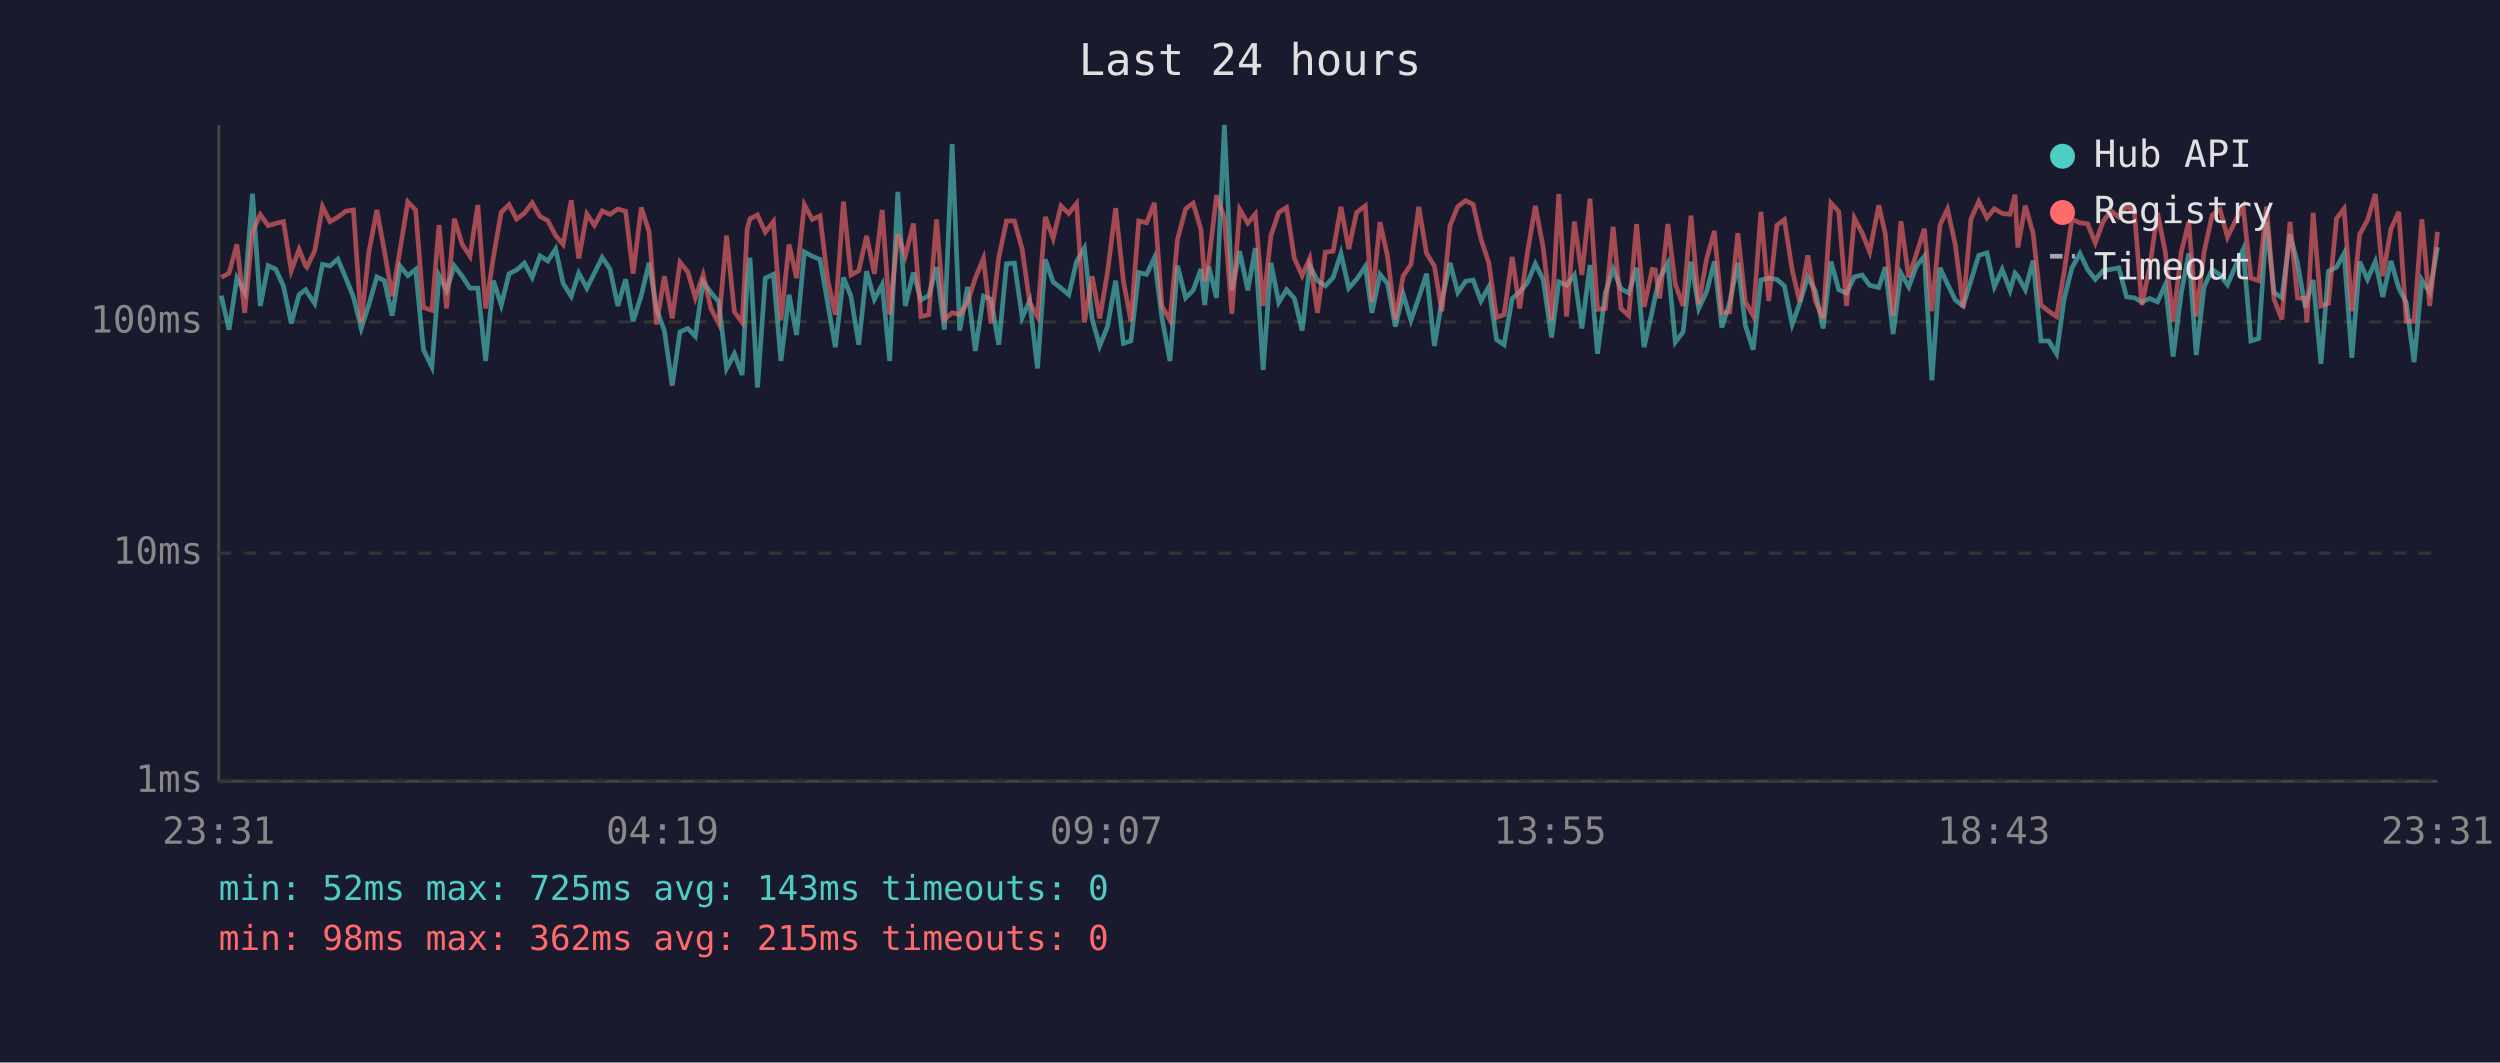
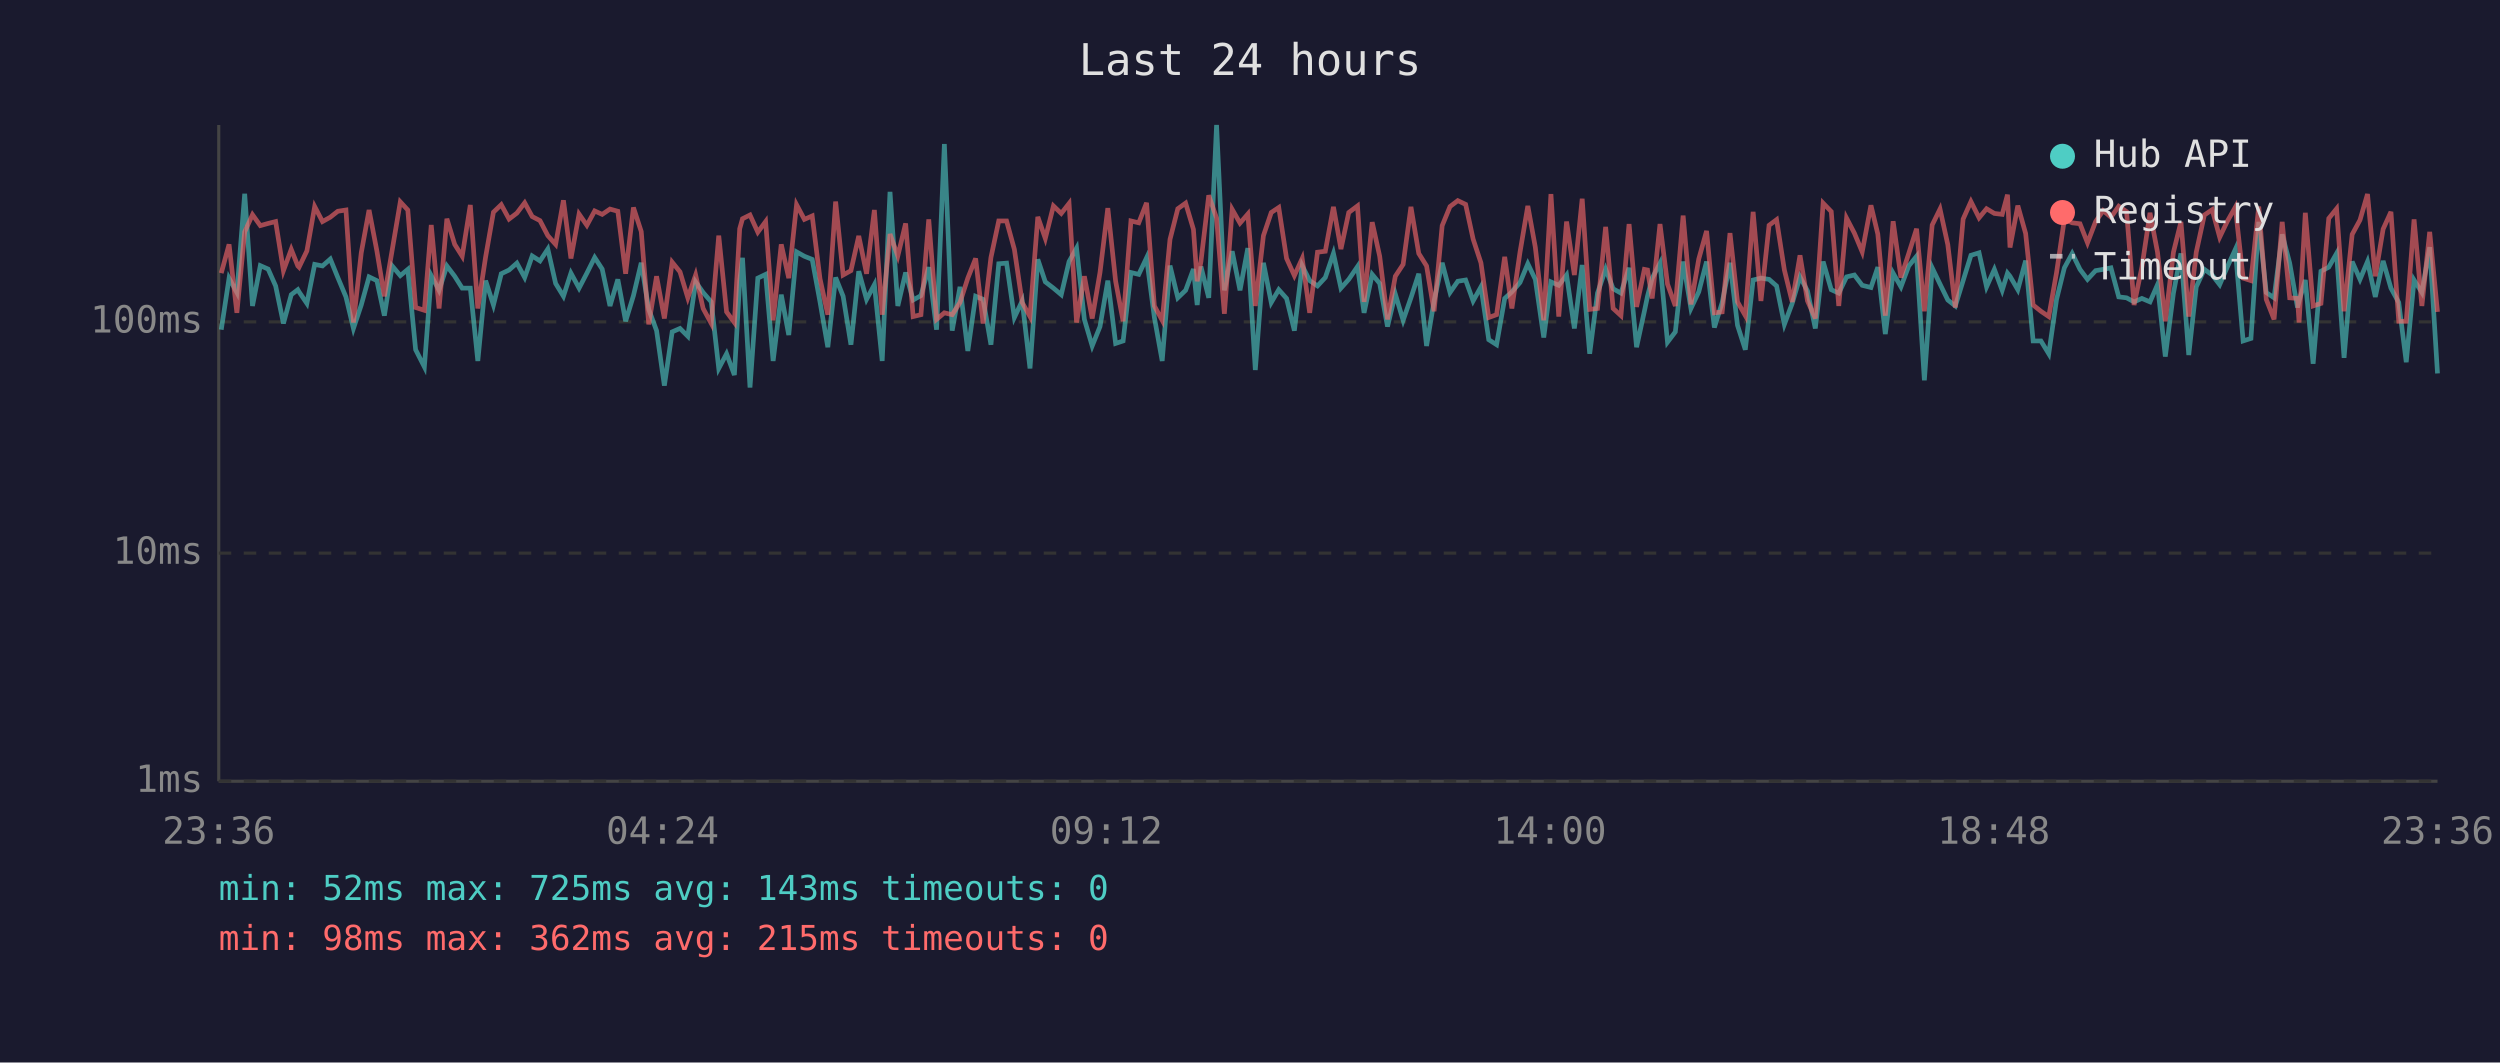
<svg xmlns="http://www.w3.org/2000/svg" viewBox="0 0 800 340" font-family="monospace" font-size="12">
  <rect width="800" height="340" fill="#1a1a2e" />
  <text x="400" y="24" fill="#e0e0e0" font-size="14" text-anchor="middle">Last 24 hours</text>
  <line x1="70" y1="40" x2="70" y2="250" stroke="#444" stroke-width="1" />
  <line x1="70" y1="250" x2="780" y2="250" stroke="#444" stroke-width="1" />
  <line x1="70" y1="250" x2="780" y2="250" stroke="#333" stroke-width="1" stroke-dasharray="4" />
  <text x="65" y="250" fill="#888" text-anchor="end" dominant-baseline="middle">1ms</text>
  <line x1="70" y1="177" x2="780" y2="177" stroke="#333" stroke-width="1" stroke-dasharray="4" />
  <text x="65" y="177" fill="#888" text-anchor="end" dominant-baseline="middle">10ms</text>
  <line x1="70" y1="103" x2="780" y2="103" stroke="#333" stroke-width="1" stroke-dasharray="4" />
  <text x="65" y="103" fill="#888" text-anchor="end" dominant-baseline="middle">100ms</text>
-   <text x="70" y="270" fill="#888" text-anchor="middle">23:31</text>
-   <text x="212" y="270" fill="#888" text-anchor="middle">04:19</text>
-   <text x="354" y="270" fill="#888" text-anchor="middle">09:07</text>
-   <text x="496" y="270" fill="#888" text-anchor="middle">13:55</text>
-   <text x="638" y="270" fill="#888" text-anchor="middle">18:43</text>
-   <text x="780" y="270" fill="#888" text-anchor="middle">23:31</text>
-   <polyline points="70.8,94.6 73.3,105.5 75.8,89.0 78.3,93.6 80.8,62.0 83.3,97.9 85.8,85.0 88.2,86.1 90.7,91.5 93.2,103.5 95.7,94.3 97.8,92.7 98.2,93.4 100.7,97.1 103.2,84.6 105.6,85.1 108.1,82.9 110.6,88.8 113.1,95.0 115.6,105.1 118.0,97.6 120.6,88.6 123.0,89.8 125.5,101.0 128.0,85.1 130.5,88.2 133.0,86.2 135.5,111.9 138.2,117.4 140.5,88.2 142.9,92.9 145.4,85.1 147.9,88.4 150.4,92.2 152.9,92.2 155.4,115.5 157.9,89.8 160.4,97.6 162.9,87.6 165.3,86.4 167.8,84.2 170.3,88.8 172.8,81.9 175.3,83.5 177.8,79.7 180.2,90.7 182.8,94.8 185.2,87.4 187.8,92.2 190.2,87.4 192.7,82.4 195.2,86.1 197.7,97.9 200.2,89.4 202.6,102.8 205.2,94.6 207.7,84.1 210.1,99.0 212.6,105.8 215.1,123.4 217.6,106.2 220.1,105.1 222.5,107.6 225.0,90.2 227.5,93.6 230.0,96.6 232.5,117.9 235.0,113.2 237.5,120.0 239.1,90.0 240.0,82.5 242.4,124.0 244.9,89.0 247.5,87.8 249.9,115.5 252.5,94.3 254.9,107.2 257.4,80.6 259.9,82.0 262.4,83.0 264.8,96.6 267.3,111.1 269.9,88.8 272.3,94.8 274.8,110.3 277.3,86.8 279.8,95.8 282.3,91.1 284.7,115.5 287.3,61.4 289.7,97.9 292.3,87.2 294.7,96.0 297.2,94.6 299.7,85.5 302.2,105.5 304.7,46.1 307.1,105.8 309.6,91.8 312.1,112.3 314.7,94.8 317.1,95.8 319.6,110.3 322.1,84.4 324.6,84.2 327.1,101.6 329.5,96.3 332.0,117.9 334.5,83.0 337.0,90.2 339.5,92.2 342.0,94.3 344.5,83.7 347.0,79.4 349.5,102.2 351.9,110.7 354.4,104.5 357.0,89.8 359.5,109.9 361.9,109.1 364.4,87.2 366.9,87.8 369.4,82.5 371.8,101.6 374.4,115.5 376.8,85.0 379.4,95.3 381.8,92.9 384.3,86.1 385.5,97.6 386.8,85.3 389.3,95.3 391.8,40.0 394.2,92.9 396.7,80.4 399.3,92.9 401.7,79.4 404.2,118.4 406.7,84.1 409.2,96.8 411.7,92.7 414.2,95.5 416.7,105.8 419.1,85.0 421.6,89.8 424.1,91.5 426.6,88.8 429.1,81.1 431.6,92.2 434.1,89.4 436.9,85.3 439.0,100.1 441.6,87.8 444.0,90.7 446.5,104.5 449.0,94.1 451.5,102.5 454.0,95.3 456.5,87.6 459.0,110.7 461.4,96.3 464.0,84.1 466.5,93.6 469.0,90.0 471.4,89.6 473.9,96.3 476.4,91.8 478.9,108.7 481.3,110.3 483.9,95.5 486.3,93.4 488.8,90.4 491.3,84.4 493.8,89.4 496.5,108.0 498.8,90.2 501.3,91.3 503.8,88.0 506.2,105.1 508.8,84.8 511.2,113.2 513.7,93.8 516.2,86.1 518.7,92.4 521.2,93.8 523.7,85.7 526.1,111.1 528.7,99.6 529.7,94.8 531.1,89.0 533.7,84.2 536.1,109.5 538.6,106.2 541.1,83.7 543.6,98.7 546.1,93.4 548.6,83.7 551.0,104.8 553.5,96.8 556.1,84.1 558.5,104.1 561.0,111.9 563.5,89.6 566.0,89.0 568.6,89.4 571.0,91.5 573.5,103.8 575.9,97.1 578.5,88.6 580.9,93.1 583.4,105.1 585.9,83.7 588.4,92.7 590.9,93.8 593.4,88.6 595.9,88.0 598.3,91.3 601.2,92.0 603.3,85.5 605.8,106.9 608.3,87.4 610.8,91.8 613.3,85.1 615.8,82.0 618.2,121.7 620.8,85.7 623.2,90.9 625.7,96.0 628.2,97.9 630.7,89.8 633.2,81.7 635.8,80.9 638.2,91.8 640.7,86.2 643.2,92.9 644.8,87.4 645.7,88.4 648.1,92.7 650.6,83.4 653.1,109.1 655.6,109.1 658.1,113.2 660.5,95.8 663.0,85.7 665.6,81.1 668.0,86.2 670.5,89.4 673.0,86.6 675.5,86.2 678.0,85.7 680.5,95.0 683.0,95.3 685.4,96.6 687.9,95.5 690.4,96.6 692.9,91.1 695.4,114.1 698.0,93.8 700.4,81.1 702.8,113.6 705.3,91.8 707.9,86.2 710.4,88.0 712.8,91.1 715.3,85.3 717.8,79.8 720.3,109.1 722.8,108.3 725.3,71.0 727.7,93.6 730.2,95.3 732.8,75.0 735.2,84.2 737.7,98.4 738.2,96.3 740.2,89.6 742.7,116.4 745.1,86.8 747.7,85.5 750.1,81.1 752.6,114.5 755.1,83.7 757.6,89.4 760.1,83.7 762.5,95.0 765.1,83.5 767.6,92.2 770.0,96.8 772.5,115.9 775.0,89.6 777.5,93.6 780.0,79.1" fill="none" stroke="#4ecdc4" stroke-width="1.5" opacity="0.6" />
-   <polyline points="70.8,88.8 73.3,87.4 75.8,78.2 78.3,100.1 80.8,74.2 83.3,68.7 85.8,72.2 88.2,71.5 90.7,70.9 93.2,86.6 95.7,79.8 97.8,85.1 98.2,85.5 100.7,80.3 103.2,66.1 105.6,70.9 108.1,69.5 110.6,67.6 113.1,67.2 115.6,103.2 118.0,80.9 120.6,67.2 123.0,80.3 125.5,94.8 128.0,80.0 130.5,64.6 133.0,67.2 135.5,98.4 138.2,99.3 140.5,72.0 142.9,98.7 145.4,70.0 147.9,78.2 150.4,82.0 152.9,65.6 155.4,98.7 157.9,82.2 160.4,67.9 162.9,65.5 165.3,70.1 167.8,68.2 170.3,64.9 172.8,69.3 175.3,70.6 177.8,75.4 180.2,78.2 182.8,64.1 185.2,82.7 187.8,68.5 190.2,72.1 192.7,67.5 195.2,68.6 197.7,66.9 200.2,67.6 202.6,87.6 205.2,66.4 207.7,74.1 210.1,103.8 212.6,88.4 215.1,101.9 217.6,83.9 220.1,87.0 222.5,95.3 225.0,88.0 227.5,98.7 230.0,103.5 232.5,75.4 235.0,99.8 237.5,103.2 239.1,73.2 240.0,70.0 242.4,68.8 244.9,74.3 247.5,70.9 249.9,102.5 252.5,78.2 254.9,89.0 257.4,65.5 259.9,70.2 262.4,69.1 264.8,89.2 267.3,100.7 269.9,64.5 272.3,88.0 274.8,86.6 277.3,75.5 279.8,87.6 282.3,67.2 284.7,100.7 287.3,74.9 289.7,81.9 292.3,71.5 294.7,101.3 297.2,100.7 299.7,70.2 302.2,102.2 304.7,100.1 307.1,100.7 309.6,96.8 312.1,89.0 314.7,82.7 317.1,103.5 319.6,82.4 322.1,70.7 324.6,70.7 327.1,79.8 329.5,96.8 332.0,101.3 334.5,69.4 337.0,76.3 339.5,65.9 342.0,68.3 344.5,65.1 347.0,103.2 349.5,88.4 351.9,101.9 354.4,87.2 357.0,66.6 359.5,90.0 361.9,102.8 364.4,70.7 366.9,71.3 369.4,64.9 371.8,97.9 374.4,102.5 376.8,76.6 379.4,66.8 381.8,65.0 384.3,73.4 385.5,90.0 386.8,83.7 389.3,62.5 391.8,69.8 394.2,100.4 396.7,67.0 399.3,71.4 401.7,68.5 404.2,97.9 406.7,75.4 409.2,68.0 411.7,66.4 414.2,82.7 416.7,88.2 419.1,82.7 421.6,100.1 424.1,80.7 426.6,80.4 429.1,66.2 431.6,79.7 434.1,68.0 436.9,65.9 439.0,96.6 441.6,71.1 444.0,82.0 446.5,102.2 449.0,88.4 451.5,84.6 454.0,66.2 456.5,81.1 459.0,85.1 461.4,99.6 464.0,72.2 466.5,66.1 469.0,64.2 471.4,65.4 473.9,76.5 476.4,84.1 478.9,101.6 481.3,100.7 483.9,82.2 486.3,98.7 488.8,80.7 491.3,65.9 493.8,79.1 496.5,102.5 498.8,62.1 501.3,101.3 503.8,70.9 506.2,88.0 508.8,63.6 511.2,99.0 513.7,98.7 516.2,72.6 518.7,98.7 521.2,101.0 523.7,71.7 526.1,98.2 528.7,86.2 529.7,86.4 531.1,95.5 533.7,71.7 536.1,90.9 538.6,97.9 541.1,69.0 543.6,97.4 546.1,82.9 548.6,73.9 551.0,100.1 553.5,99.8 556.1,74.6 558.5,96.6 561.0,101.0 563.5,67.8 566.0,96.3 568.6,72.1 571.0,70.3 573.5,86.4 575.9,96.6 578.5,81.7 580.9,96.3 583.4,101.9 585.9,65.0 588.4,67.7 590.9,97.9 593.4,69.8 595.9,74.6 598.3,80.6 601.2,65.7 603.3,74.9 605.8,101.0 608.3,70.8 610.8,88.8 613.3,81.1 615.8,73.2 618.2,99.6 620.8,72.0 623.2,66.9 625.7,78.3 628.2,98.4 630.7,70.1 633.2,64.5 635.8,69.7 638.2,66.8 640.7,68.3 643.2,68.6 644.8,62.3 645.7,79.2 648.1,65.8 650.6,74.7 653.1,97.6 655.6,99.6 658.1,101.3 660.5,87.2 663.0,70.2 665.6,71.3 668.0,71.6 670.5,77.7 673.0,70.9 675.5,67.4 678.0,69.5 680.5,66.0 683.0,67.7 685.4,97.6 687.9,85.5 690.4,68.1 692.9,80.7 695.4,102.8 698.0,80.7 700.4,71.0 702.8,101.3 705.3,80.7 707.9,68.8 710.4,67.1 712.8,75.9 715.3,70.7 717.8,66.3 720.3,89.0 722.8,89.8 725.3,66.1 727.7,95.8 730.2,102.2 732.8,71.0 735.2,95.3 737.7,95.5 738.2,103.2 740.2,68.1 742.7,97.9 745.1,97.1 747.7,69.9 750.1,66.8 752.6,99.6 755.1,75.0 757.6,70.4 760.1,62.1 762.5,88.4 765.1,73.3 767.6,67.8 770.0,102.8 772.5,102.8 775.0,70.2 777.5,97.9 780.0,74.2" fill="none" stroke="#ff6b6b" stroke-width="1.5" opacity="0.6" />
+   <text x="70" y="270" fill="#888" text-anchor="middle">23:36</text>
+   <text x="212" y="270" fill="#888" text-anchor="middle">04:24</text>
+   <text x="354" y="270" fill="#888" text-anchor="middle">09:12</text>
+   <text x="496" y="270" fill="#888" text-anchor="middle">14:00</text>
+   <text x="638" y="270" fill="#888" text-anchor="middle">18:48</text>
+   <text x="780" y="270" fill="#888" text-anchor="middle">23:36</text>
+   <polyline points="70.8,105.5 73.3,89.0 75.8,93.6 78.3,62.0 80.8,97.9 83.3,85.0 85.8,86.1 88.2,91.5 90.7,103.5 93.2,94.3 95.3,92.7 95.7,93.4 98.2,97.1 100.7,84.6 103.2,85.1 105.7,82.9 108.1,88.8 110.7,95.0 113.1,105.1 115.6,97.6 118.1,88.6 120.6,89.8 123.0,101.0 125.5,85.1 128.1,88.2 130.5,86.2 133.0,111.9 135.8,117.4 138.0,88.2 140.5,92.9 143.0,85.1 145.5,88.4 147.9,92.2 150.5,92.2 152.9,115.5 155.4,89.8 157.9,97.6 160.4,87.6 162.9,86.4 165.4,84.2 167.9,88.8 170.3,81.9 172.8,83.5 175.3,79.7 177.8,90.7 180.3,94.8 182.7,87.4 185.3,92.2 187.8,87.4 190.3,82.4 192.7,86.1 195.2,97.9 197.7,89.4 200.2,102.8 202.7,94.6 205.2,84.1 207.6,99.0 210.1,105.8 212.6,123.4 215.1,106.2 217.6,105.1 220.1,107.6 222.6,90.2 225.0,93.6 227.6,96.6 230.0,117.9 232.5,113.2 235.0,120.0 236.7,90.0 237.6,82.5 240.0,124.0 242.5,89.0 245.0,87.8 247.4,115.5 250.0,94.3 252.4,107.2 254.9,80.6 257.4,82.0 259.9,83.0 262.4,96.6 264.9,111.1 267.4,88.8 269.8,94.8 272.3,110.3 274.8,86.8 277.3,95.8 279.8,91.1 282.3,115.5 284.8,61.4 287.3,97.9 289.8,87.2 292.2,96.0 294.7,94.6 297.2,85.5 299.7,105.5 302.2,46.1 304.7,105.8 307.2,91.8 309.7,112.3 312.2,94.8 314.6,95.8 317.1,110.3 319.6,84.4 322.1,84.2 324.6,101.6 327.1,96.3 329.6,117.9 332.1,83.0 334.5,90.2 337.1,92.2 339.6,94.3 342.1,83.7 344.5,79.4 347.0,102.2 349.5,110.7 352.0,104.5 354.5,89.8 357.0,109.9 359.4,109.1 361.9,87.2 364.4,87.8 366.9,82.5 369.4,101.6 371.9,115.5 374.4,85.0 376.9,95.3 379.4,92.9 381.9,86.1 383.1,97.6 384.3,85.3 386.8,95.3 389.3,40.0 391.8,92.9 394.3,80.4 396.8,92.9 399.3,79.4 401.7,118.4 404.3,84.1 406.8,96.8 409.2,92.7 411.7,95.5 414.2,105.8 416.7,85.0 419.1,89.8 421.6,91.5 424.1,88.8 426.7,81.1 429.1,92.2 431.6,89.4 434.4,85.3 436.5,100.1 439.1,87.8 441.5,90.7 444.0,104.5 446.5,94.1 449.0,102.5 451.5,95.3 454.0,87.6 456.5,110.7 458.9,96.3 461.5,84.1 464.0,93.6 466.5,90.0 469.0,89.6 471.4,96.3 473.9,91.8 476.4,108.7 478.9,110.3 481.5,95.5 483.8,93.4 486.4,90.4 488.9,84.4 491.3,89.4 494.0,108.0 496.3,90.2 498.8,91.3 501.3,88.0 503.8,105.1 506.3,84.8 508.7,113.2 511.2,93.8 513.8,86.1 516.2,92.4 518.7,93.8 521.3,85.7 523.7,111.1 526.2,99.6 527.2,94.8 528.7,89.0 531.2,84.2 533.6,109.5 536.1,106.2 538.6,83.7 541.1,98.7 543.6,93.4 546.1,83.7 548.6,104.8 551.1,96.8 553.6,84.1 556.0,104.1 558.5,111.9 561.0,89.6 563.5,89.0 566.1,89.4 568.5,91.5 571.0,103.8 573.5,97.1 576.0,88.6 578.4,93.1 580.9,105.1 583.4,83.7 586.0,92.7 588.4,93.8 590.9,88.6 593.4,88.0 595.9,91.3 598.7,92.0 600.9,85.5 603.3,106.9 605.8,87.4 608.3,91.8 610.8,85.1 613.3,82.0 615.8,121.7 618.3,85.7 620.8,90.9 623.3,96.0 625.7,97.9 628.2,89.8 630.7,81.7 633.3,80.9 635.7,91.8 638.2,86.2 640.7,92.9 642.4,87.4 643.2,88.4 645.7,92.7 648.2,83.4 650.6,109.1 653.1,109.1 655.6,113.2 658.1,95.8 660.6,85.7 663.1,81.1 665.6,86.2 668.0,89.4 670.6,86.6 673.0,86.2 675.5,85.7 678.0,95.0 680.5,95.3 682.9,96.6 685.4,95.5 688.0,96.6 690.4,91.1 692.9,114.1 695.5,93.8 697.9,81.1 700.4,113.6 702.8,91.8 705.4,86.2 707.9,88.0 710.3,91.1 712.8,85.3 715.3,79.8 717.8,109.1 720.3,108.3 722.8,71.0 725.2,93.6 727.7,95.3 730.3,75.0 732.7,84.2 735.2,98.4 735.7,96.3 737.7,89.6 740.2,116.4 742.7,86.8 745.2,85.5 747.7,81.1 750.1,114.5 752.7,83.7 755.2,89.4 757.6,83.7 760.1,95.0 762.6,83.5 765.1,92.2 767.6,96.8 770.0,115.9 772.5,89.6 775.0,93.6 777.5,79.1 780.0,119.5" fill="none" stroke="#4ecdc4" stroke-width="1.5" opacity="0.6" />
+   <polyline points="70.8,87.4 73.3,78.2 75.8,100.1 78.3,74.2 80.8,68.7 83.3,72.2 85.8,71.5 88.2,70.9 90.7,86.6 93.2,79.8 95.3,85.1 95.7,85.5 98.2,80.3 100.7,66.1 103.2,70.9 105.7,69.5 108.1,67.6 110.7,67.2 113.1,103.2 115.6,80.9 118.1,67.2 120.6,80.3 123.0,94.8 125.5,80.0 128.1,64.6 130.5,67.2 133.0,98.4 135.8,99.3 138.0,72.0 140.5,98.7 143.0,70.0 145.5,78.2 147.9,82.0 150.5,65.6 152.9,98.7 155.4,82.2 157.9,67.9 160.4,65.5 162.9,70.1 165.4,68.2 167.9,64.9 170.3,69.3 172.8,70.6 175.3,75.4 177.8,78.2 180.3,64.1 182.7,82.7 185.3,68.5 187.8,72.1 190.3,67.5 192.7,68.6 195.2,66.9 197.7,67.6 200.2,87.6 202.7,66.4 205.2,74.1 207.6,103.8 210.1,88.4 212.6,101.9 215.1,83.9 217.6,87.0 220.1,95.3 222.6,88.0 225.0,98.7 227.6,103.5 230.0,75.4 232.5,99.8 235.0,103.2 236.7,73.2 237.6,70.0 240.0,68.8 242.5,74.3 245.0,70.9 247.4,102.5 250.0,78.2 252.4,89.0 254.9,65.5 257.4,70.2 259.9,69.1 262.4,89.2 264.9,100.7 267.4,64.5 269.8,88.0 272.3,86.6 274.8,75.5 277.3,87.6 279.8,67.2 282.3,100.7 284.8,74.9 287.3,81.9 289.8,71.5 292.2,101.3 294.7,100.7 297.2,70.2 299.7,102.2 302.2,100.1 304.7,100.7 307.2,96.8 309.7,89.0 312.2,82.7 314.6,103.5 317.1,82.4 319.6,70.7 322.1,70.7 324.6,79.8 327.1,96.8 329.6,101.3 332.1,69.4 334.5,76.3 337.1,65.9 339.6,68.3 342.1,65.1 344.5,103.2 347.0,88.4 349.5,101.9 352.0,87.2 354.5,66.6 357.0,90.0 359.4,102.8 361.9,70.7 364.4,71.3 366.9,64.9 369.4,97.9 371.9,102.5 374.4,76.6 376.9,66.8 379.4,65.0 381.9,73.4 383.1,90.0 384.3,83.7 386.8,62.5 389.3,69.8 391.8,100.4 394.3,67.0 396.8,71.4 399.3,68.5 401.7,97.9 404.3,75.4 406.8,68.0 409.2,66.4 411.7,82.7 414.2,88.2 416.7,82.7 419.1,100.1 421.6,80.7 424.1,80.4 426.7,66.2 429.1,79.7 431.6,68.0 434.4,65.9 436.5,96.6 439.1,71.1 441.5,82.0 444.0,102.2 446.5,88.4 449.0,84.6 451.5,66.2 454.0,81.1 456.5,85.1 458.9,99.6 461.5,72.2 464.0,66.1 466.5,64.2 469.0,65.4 471.4,76.5 473.9,84.1 476.4,101.6 478.9,100.7 481.5,82.2 483.8,98.7 486.4,80.7 488.9,65.9 491.3,79.1 494.0,102.5 496.3,62.1 498.8,101.3 501.3,70.9 503.8,88.0 506.3,63.6 508.7,99.0 511.2,98.7 513.8,72.6 516.2,98.7 518.7,101.0 521.3,71.7 523.7,98.2 526.2,86.2 527.2,86.4 528.7,95.5 531.2,71.7 533.6,90.9 536.1,97.9 538.6,69.0 541.1,97.4 543.6,82.9 546.1,73.9 548.6,100.1 551.1,99.8 553.6,74.6 556.0,96.6 558.5,101.0 561.0,67.8 563.5,96.3 566.1,72.1 568.5,70.3 571.0,86.4 573.5,96.6 576.0,81.7 578.4,96.3 580.9,101.9 583.4,65.0 586.0,67.7 588.4,97.9 590.9,69.8 593.4,74.6 595.9,80.6 598.7,65.7 600.9,74.9 603.3,101.0 605.8,70.8 608.3,88.8 610.8,81.1 613.3,73.2 615.8,99.6 618.3,72.0 620.8,66.9 623.3,78.3 625.7,98.4 628.2,70.1 630.7,64.5 633.3,69.7 635.7,66.8 638.2,68.3 640.7,68.6 642.4,62.3 643.2,79.2 645.7,65.8 648.2,74.7 650.6,97.6 653.1,99.6 655.6,101.3 658.1,87.2 660.6,70.2 663.1,71.3 665.6,71.6 668.0,77.7 670.6,70.9 673.0,67.4 675.5,69.5 678.0,66.0 680.5,67.7 682.9,97.6 685.4,85.5 688.0,68.1 690.4,80.7 692.9,102.8 695.5,80.7 697.9,71.0 700.4,101.3 702.8,80.7 705.4,68.8 707.9,67.1 710.3,75.9 712.8,70.7 715.3,66.3 717.8,89.0 720.3,89.8 722.8,66.1 725.2,95.8 727.7,102.2 730.3,71.0 732.7,95.3 735.2,95.5 735.7,103.2 737.7,68.1 740.2,97.9 742.7,97.1 745.2,69.9 747.7,66.8 750.1,99.6 752.7,75.0 755.2,70.4 757.6,62.1 760.1,88.4 762.6,73.3 765.1,67.8 767.6,102.8 770.0,102.8 772.5,70.2 775.0,97.9 777.5,74.2 780.0,99.8" fill="none" stroke="#ff6b6b" stroke-width="1.5" opacity="0.6" />
  <circle cx="660" cy="50" r="4" fill="#4ecdc4" />
  <text x="670" y="50" fill="#e0e0e0" dominant-baseline="middle">Hub API</text>
  <circle cx="660" cy="68" r="4" fill="#ff6b6b" />
  <text x="670" y="68" fill="#e0e0e0" dominant-baseline="middle">Registry</text>
  <line x1="656" y1="82" x2="664" y2="82" stroke="#e0e0e0" stroke-width="1.5" stroke-dasharray="4,3" opacity="0.7" />
  <text x="670" y="86" fill="#e0e0e0" dominant-baseline="middle">Timeout</text>
  <text x="70" y="288" fill="#4ecdc4" font-size="11">min: 52ms  max: 725ms  avg: 143ms  timeouts: 0</text>
  <text x="70" y="304" fill="#ff6b6b" font-size="11">min: 98ms  max: 362ms  avg: 215ms  timeouts: 0</text>
</svg>
